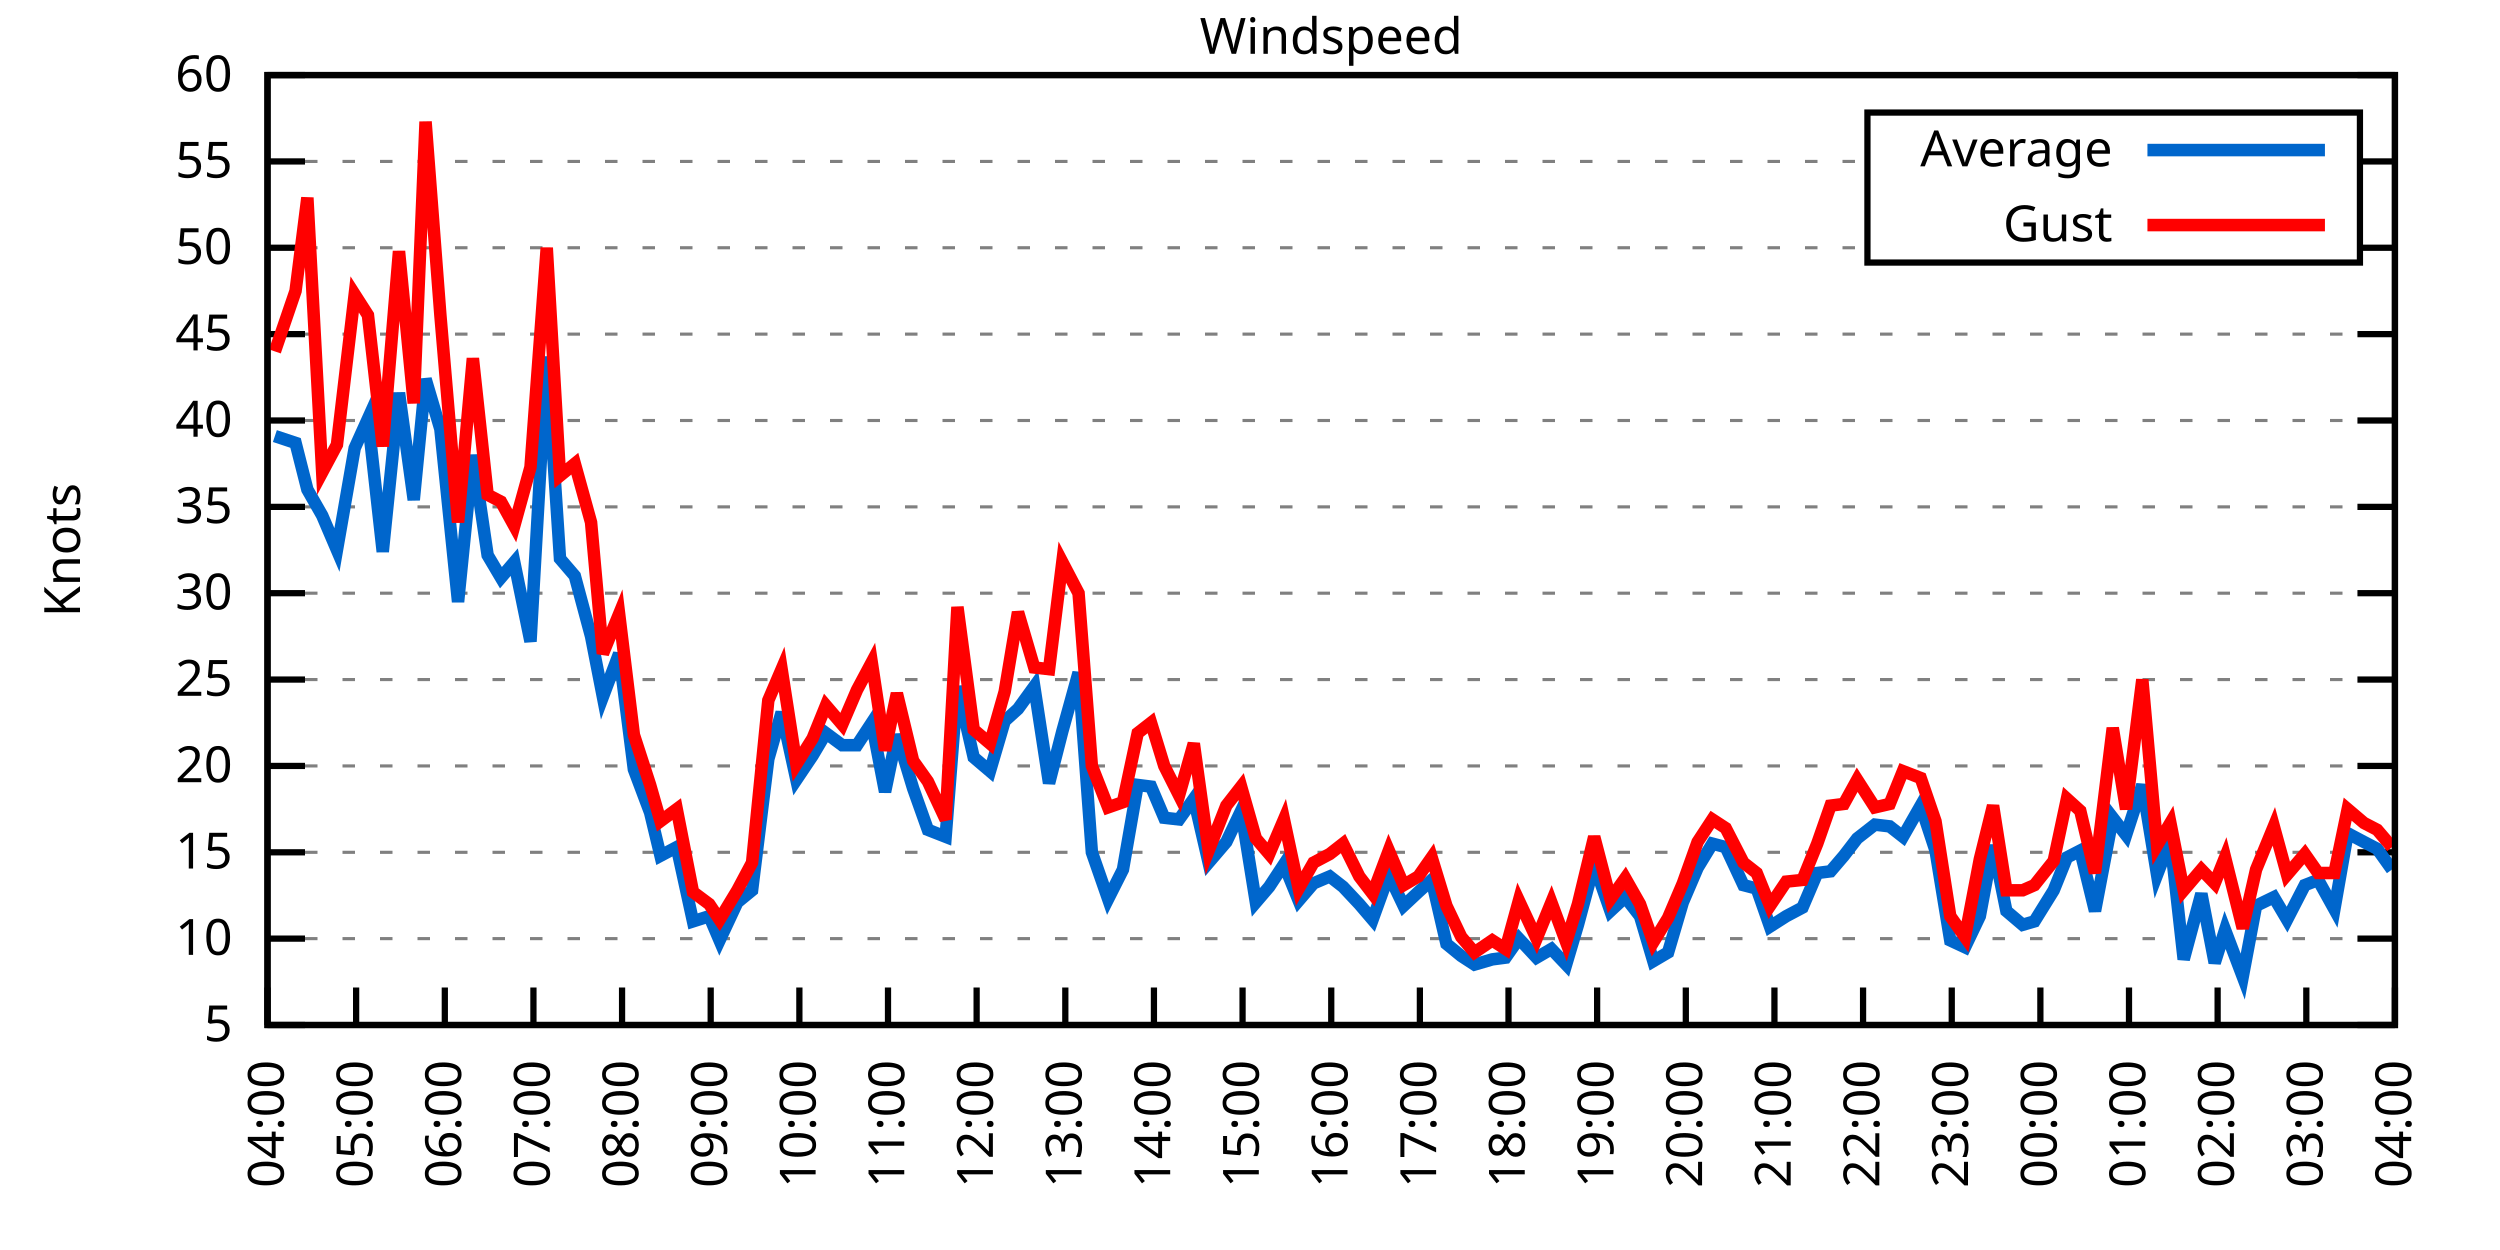
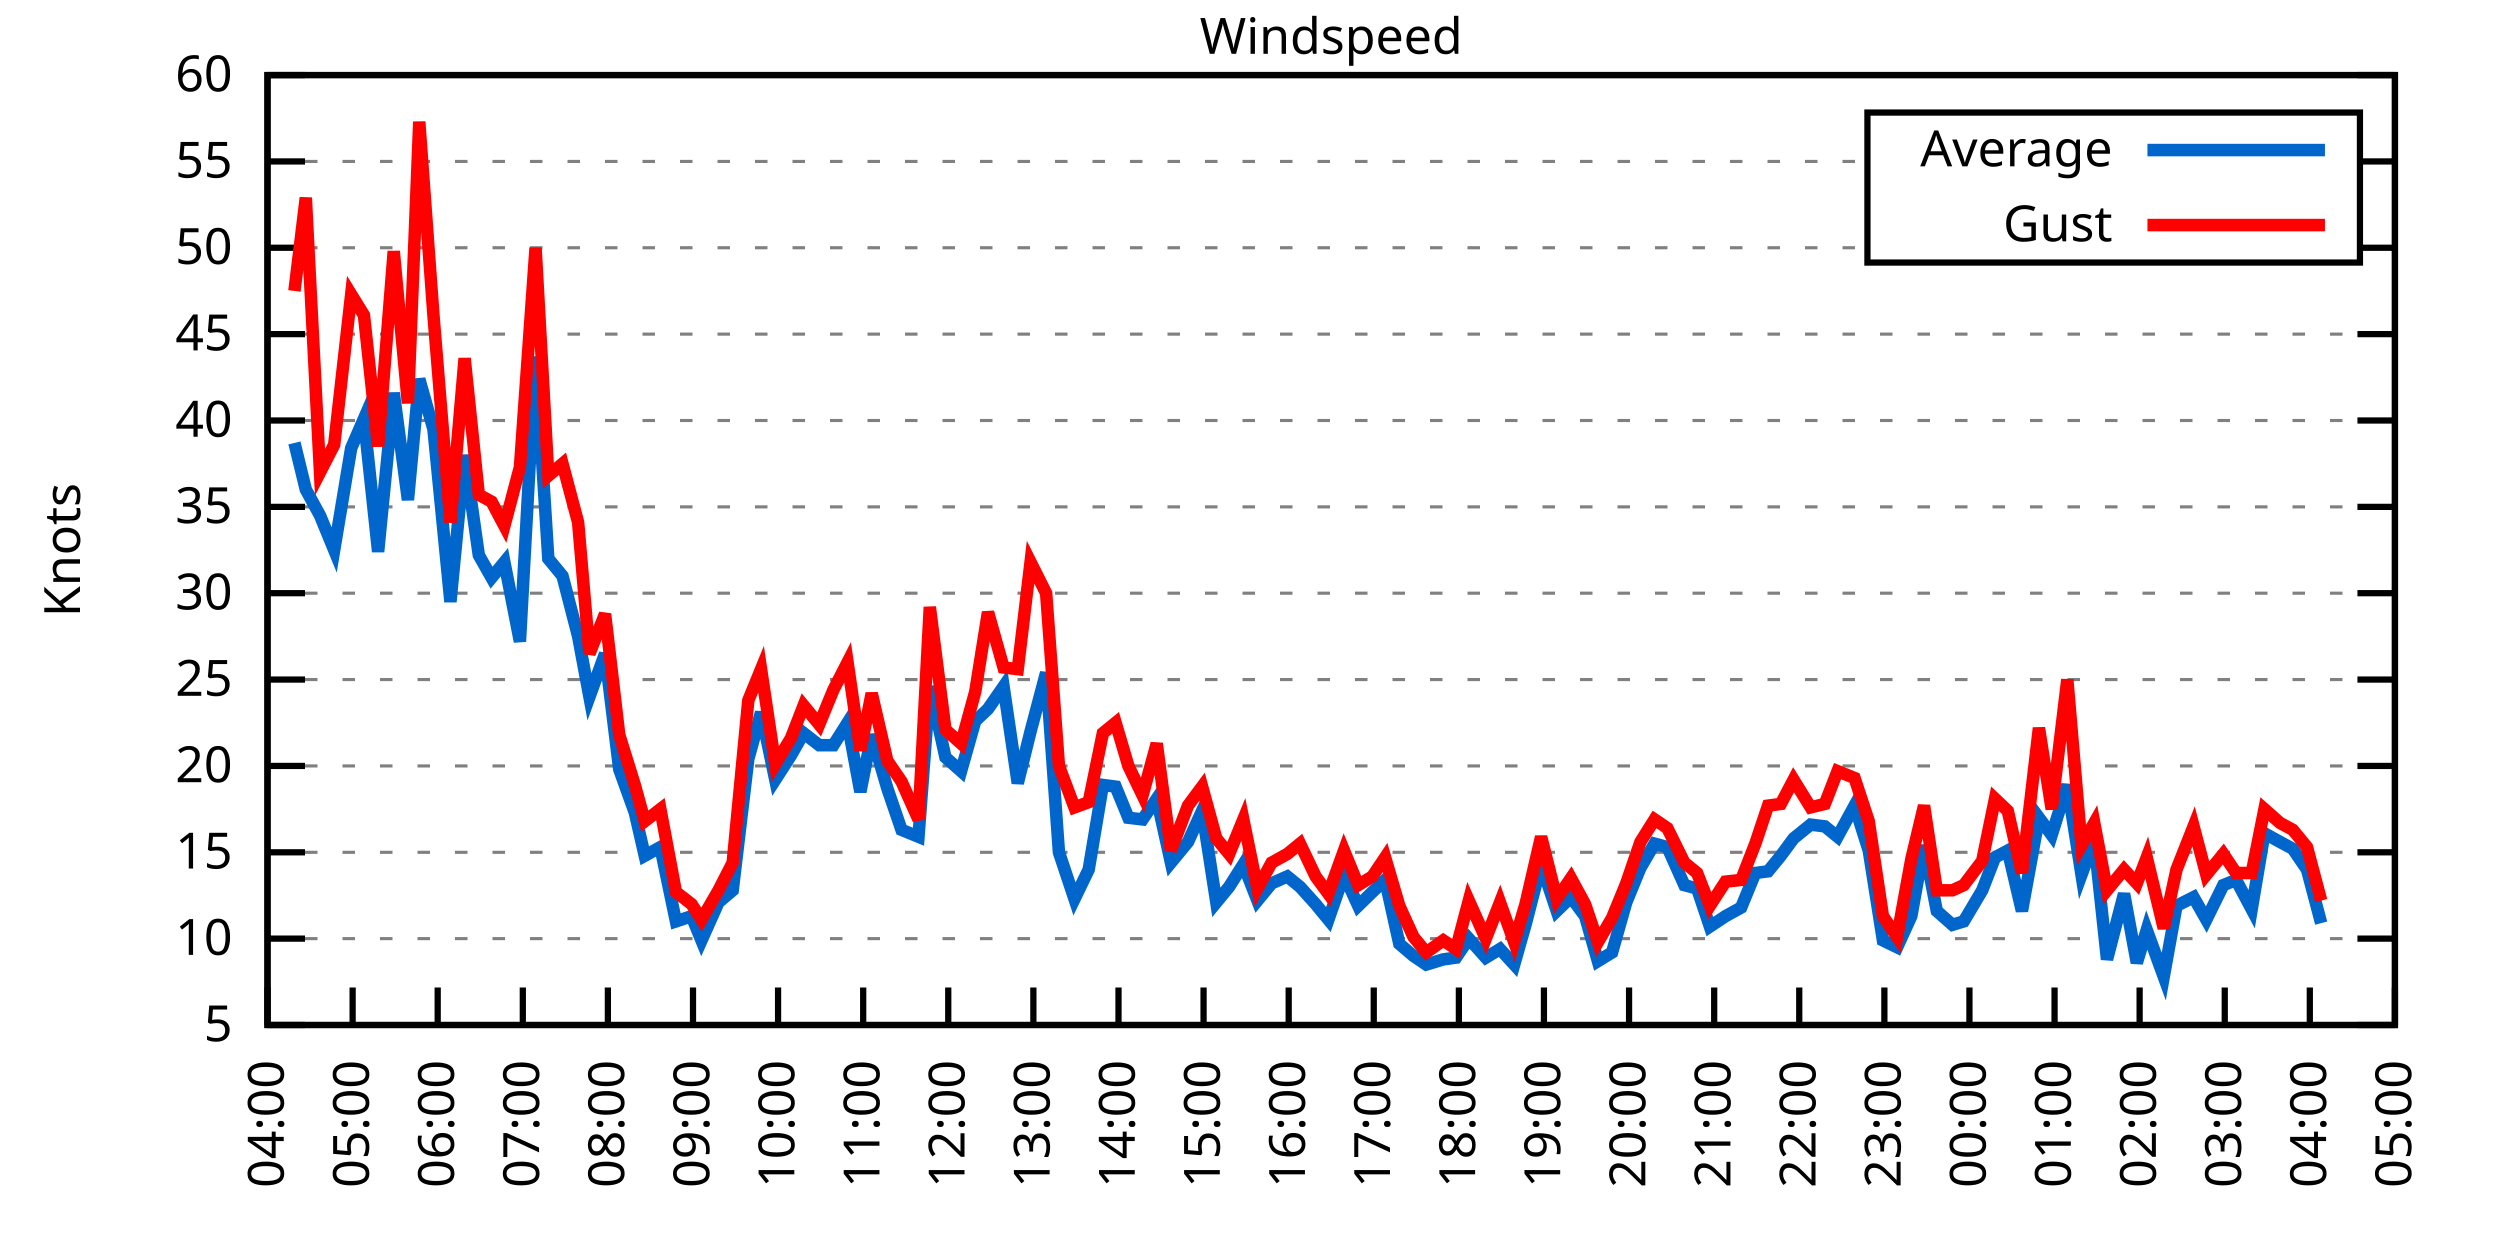
<svg xmlns="http://www.w3.org/2000/svg" xmlns:xlink="http://www.w3.org/1999/xlink" width="400" height="200" viewBox="0 0 400 200">
  <g id="gnuplot_canvas">
    <rect x="0" y="0" width="400" height="200" fill="none" />
    <defs>
      <circle id="gpDot" r="0.5" stroke-width="0.5" stroke="currentColor" />
      <path id="gpPt0" stroke-width="0.333" stroke="currentColor" d="M-1,0 h2 M0,-1 v2" />
      <path id="gpPt1" stroke-width="0.333" stroke="currentColor" d="M-1,-1 L1,1 M1,-1 L-1,1" />
      <path id="gpPt2" stroke-width="0.333" stroke="currentColor" d="M-1,0 L1,0 M0,-1 L0,1 M-1,-1 L1,1 M-1,1 L1,-1" />
      <rect id="gpPt3" stroke-width="0.333" stroke="currentColor" x="-1" y="-1" width="2" height="2" />
      <rect id="gpPt4" stroke-width="0.333" stroke="currentColor" fill="currentColor" x="-1" y="-1" width="2" height="2" />
      <circle id="gpPt5" stroke-width="0.333" stroke="currentColor" cx="0" cy="0" r="1" />
      <use xlink:href="#gpPt5" id="gpPt6" fill="currentColor" stroke="none" />
      <path id="gpPt7" stroke-width="0.333" stroke="currentColor" d="M0,-1.33 L-1.33,0.67 L1.33,0.67 z" />
      <use xlink:href="#gpPt7" id="gpPt8" fill="currentColor" stroke="none" />
      <use xlink:href="#gpPt7" id="gpPt9" stroke="currentColor" transform="rotate(180)" />
      <use xlink:href="#gpPt9" id="gpPt10" fill="currentColor" stroke="none" />
      <use xlink:href="#gpPt3" id="gpPt11" stroke="currentColor" transform="rotate(45)" />
      <use xlink:href="#gpPt11" id="gpPt12" fill="currentColor" stroke="none" />
      <path id="gpPt13" stroke-width="0.333" stroke="currentColor" d="M0,1.330 L1.265,0.411 L0.782,-1.067 L-0.782,-1.076 L-1.265,0.411 z" />
      <use xlink:href="#gpPt13" id="gpPt14" fill="currentColor" stroke="none" />
      <filter id="textbox" filterUnits="objectBoundingBox" x="0" y="0" height="1" width="1">
        <feFlood flood-color="white" flood-opacity="1" result="bgnd" />
        <feComposite in="SourceGraphic" in2="bgnd" operator="atop" />
      </filter>
      <filter id="greybox" filterUnits="objectBoundingBox" x="0" y="0" height="1" width="1">
        <feFlood flood-color="lightgrey" flood-opacity="1" result="grey" />
        <feComposite in="SourceGraphic" in2="grey" operator="atop" />
      </filter>
    </defs>
    <g fill="none" color="white" stroke="currentColor" stroke-width="1.00" stroke-linecap="butt" stroke-linejoin="miter">
</g>
    <g fill="none" color="black" stroke="currentColor" stroke-width="1.00" stroke-linecap="butt" stroke-linejoin="miter">
      <g stroke="none" shape-rendering="crispEdges">
        <polygon fill="rgb(255, 255, 255)" points="42.80,164.00 383.18,164.00 383.18,12.02 42.80,12.02 " />
      </g>
    </g>
    <g fill="none" color="black" stroke="currentColor" stroke-width="1.00" stroke-linecap="butt" stroke-linejoin="miter">
</g>
    <g fill="none" color="black" stroke="black" stroke-width="0.50" stroke-linecap="butt" stroke-linejoin="miter">
</g>
    <g fill="none" color="gray" stroke="currentColor" stroke-width="0.50" stroke-linecap="butt" stroke-linejoin="miter">
      <path stroke="gray" stroke-dasharray="2,4" class="gridline" d="M42.80,164.00 L383.19,164.00  " />
    </g>
    <g fill="none" color="gray" stroke="gray" stroke-width="1.00" stroke-linecap="butt" stroke-linejoin="miter">
</g>
    <g fill="none" color="black" stroke="currentColor" stroke-width="1.00" stroke-linecap="butt" stroke-linejoin="miter">
      <path stroke="black" d="M42.80,164.00 L48.80,164.00 M383.19,164.00 L377.19,164.00  " />
      <g transform="translate(37.20,166.60)" stroke="none" fill="black" font-family="Sans" font-size="8.00" text-anchor="end">
        <text>
          <tspan font-family="Sans"> 5</tspan>
        </text>
      </g>
    </g>
    <g fill="none" color="black" stroke="currentColor" stroke-width="1.00" stroke-linecap="butt" stroke-linejoin="miter">
</g>
    <g fill="none" color="black" stroke="black" stroke-width="0.50" stroke-linecap="butt" stroke-linejoin="miter">
</g>
    <g fill="none" color="gray" stroke="currentColor" stroke-width="0.50" stroke-linecap="butt" stroke-linejoin="miter">
      <path stroke="gray" stroke-dasharray="2,4" class="gridline" d="M42.80,150.18 L383.19,150.18  " />
    </g>
    <g fill="none" color="gray" stroke="gray" stroke-width="1.00" stroke-linecap="butt" stroke-linejoin="miter">
</g>
    <g fill="none" color="black" stroke="currentColor" stroke-width="1.00" stroke-linecap="butt" stroke-linejoin="miter">
      <path stroke="black" d="M42.80,150.18 L48.80,150.18 M383.19,150.18 L377.19,150.18  " />
      <g transform="translate(37.20,152.78)" stroke="none" fill="black" font-family="Sans" font-size="8.00" text-anchor="end">
        <text>
          <tspan font-family="Sans"> 10</tspan>
        </text>
      </g>
    </g>
    <g fill="none" color="black" stroke="currentColor" stroke-width="1.00" stroke-linecap="butt" stroke-linejoin="miter">
</g>
    <g fill="none" color="black" stroke="black" stroke-width="0.50" stroke-linecap="butt" stroke-linejoin="miter">
</g>
    <g fill="none" color="gray" stroke="currentColor" stroke-width="0.50" stroke-linecap="butt" stroke-linejoin="miter">
      <path stroke="gray" stroke-dasharray="2,4" class="gridline" d="M42.80,136.37 L383.19,136.37  " />
    </g>
    <g fill="none" color="gray" stroke="gray" stroke-width="1.00" stroke-linecap="butt" stroke-linejoin="miter">
</g>
    <g fill="none" color="black" stroke="currentColor" stroke-width="1.00" stroke-linecap="butt" stroke-linejoin="miter">
      <path stroke="black" d="M42.80,136.37 L48.80,136.37 M383.19,136.37 L377.19,136.37  " />
      <g transform="translate(37.20,138.97)" stroke="none" fill="black" font-family="Sans" font-size="8.00" text-anchor="end">
        <text>
          <tspan font-family="Sans"> 15</tspan>
        </text>
      </g>
    </g>
    <g fill="none" color="black" stroke="currentColor" stroke-width="1.00" stroke-linecap="butt" stroke-linejoin="miter">
</g>
    <g fill="none" color="black" stroke="black" stroke-width="0.50" stroke-linecap="butt" stroke-linejoin="miter">
</g>
    <g fill="none" color="gray" stroke="currentColor" stroke-width="0.50" stroke-linecap="butt" stroke-linejoin="miter">
      <path stroke="gray" stroke-dasharray="2,4" class="gridline" d="M42.80,122.55 L383.19,122.55  " />
    </g>
    <g fill="none" color="gray" stroke="gray" stroke-width="1.00" stroke-linecap="butt" stroke-linejoin="miter">
</g>
    <g fill="none" color="black" stroke="currentColor" stroke-width="1.00" stroke-linecap="butt" stroke-linejoin="miter">
      <path stroke="black" d="M42.80,122.55 L48.80,122.55 M383.19,122.55 L377.19,122.55  " />
      <g transform="translate(37.20,125.15)" stroke="none" fill="black" font-family="Sans" font-size="8.00" text-anchor="end">
        <text>
          <tspan font-family="Sans"> 20</tspan>
        </text>
      </g>
    </g>
    <g fill="none" color="black" stroke="currentColor" stroke-width="1.00" stroke-linecap="butt" stroke-linejoin="miter">
</g>
    <g fill="none" color="black" stroke="black" stroke-width="0.50" stroke-linecap="butt" stroke-linejoin="miter">
</g>
    <g fill="none" color="gray" stroke="currentColor" stroke-width="0.50" stroke-linecap="butt" stroke-linejoin="miter">
      <path stroke="gray" stroke-dasharray="2,4" class="gridline" d="M42.80,108.73 L383.19,108.73  " />
    </g>
    <g fill="none" color="gray" stroke="gray" stroke-width="1.00" stroke-linecap="butt" stroke-linejoin="miter">
</g>
    <g fill="none" color="black" stroke="currentColor" stroke-width="1.00" stroke-linecap="butt" stroke-linejoin="miter">
      <path stroke="black" d="M42.80,108.73 L48.80,108.73 M383.19,108.73 L377.19,108.73  " />
      <g transform="translate(37.20,111.33)" stroke="none" fill="black" font-family="Sans" font-size="8.00" text-anchor="end">
        <text>
          <tspan font-family="Sans"> 25</tspan>
        </text>
      </g>
    </g>
    <g fill="none" color="black" stroke="currentColor" stroke-width="1.00" stroke-linecap="butt" stroke-linejoin="miter">
</g>
    <g fill="none" color="black" stroke="black" stroke-width="0.50" stroke-linecap="butt" stroke-linejoin="miter">
</g>
    <g fill="none" color="gray" stroke="currentColor" stroke-width="0.50" stroke-linecap="butt" stroke-linejoin="miter">
      <path stroke="gray" stroke-dasharray="2,4" class="gridline" d="M42.80,94.91 L383.19,94.91  " />
    </g>
    <g fill="none" color="gray" stroke="gray" stroke-width="1.00" stroke-linecap="butt" stroke-linejoin="miter">
</g>
    <g fill="none" color="black" stroke="currentColor" stroke-width="1.00" stroke-linecap="butt" stroke-linejoin="miter">
      <path stroke="black" d="M42.80,94.91 L48.80,94.91 M383.19,94.91 L377.19,94.91  " />
      <g transform="translate(37.20,97.51)" stroke="none" fill="black" font-family="Sans" font-size="8.00" text-anchor="end">
        <text>
          <tspan font-family="Sans"> 30</tspan>
        </text>
      </g>
    </g>
    <g fill="none" color="black" stroke="currentColor" stroke-width="1.00" stroke-linecap="butt" stroke-linejoin="miter">
</g>
    <g fill="none" color="black" stroke="black" stroke-width="0.50" stroke-linecap="butt" stroke-linejoin="miter">
</g>
    <g fill="none" color="gray" stroke="currentColor" stroke-width="0.50" stroke-linecap="butt" stroke-linejoin="miter">
      <path stroke="gray" stroke-dasharray="2,4" class="gridline" d="M42.80,81.10 L383.19,81.10  " />
    </g>
    <g fill="none" color="gray" stroke="gray" stroke-width="1.00" stroke-linecap="butt" stroke-linejoin="miter">
</g>
    <g fill="none" color="black" stroke="currentColor" stroke-width="1.00" stroke-linecap="butt" stroke-linejoin="miter">
      <path stroke="black" d="M42.80,81.10 L48.80,81.10 M383.19,81.10 L377.19,81.10  " />
      <g transform="translate(37.20,83.70)" stroke="none" fill="black" font-family="Sans" font-size="8.00" text-anchor="end">
        <text>
          <tspan font-family="Sans"> 35</tspan>
        </text>
      </g>
    </g>
    <g fill="none" color="black" stroke="currentColor" stroke-width="1.00" stroke-linecap="butt" stroke-linejoin="miter">
</g>
    <g fill="none" color="black" stroke="black" stroke-width="0.50" stroke-linecap="butt" stroke-linejoin="miter">
</g>
    <g fill="none" color="gray" stroke="currentColor" stroke-width="0.50" stroke-linecap="butt" stroke-linejoin="miter">
      <path stroke="gray" stroke-dasharray="2,4" class="gridline" d="M42.80,67.28 L383.19,67.28  " />
    </g>
    <g fill="none" color="gray" stroke="gray" stroke-width="1.00" stroke-linecap="butt" stroke-linejoin="miter">
</g>
    <g fill="none" color="black" stroke="currentColor" stroke-width="1.00" stroke-linecap="butt" stroke-linejoin="miter">
      <path stroke="black" d="M42.80,67.28 L48.80,67.28 M383.19,67.28 L377.19,67.28  " />
      <g transform="translate(37.20,69.88)" stroke="none" fill="black" font-family="Sans" font-size="8.00" text-anchor="end">
        <text>
          <tspan font-family="Sans"> 40</tspan>
        </text>
      </g>
    </g>
    <g fill="none" color="black" stroke="currentColor" stroke-width="1.00" stroke-linecap="butt" stroke-linejoin="miter">
</g>
    <g fill="none" color="black" stroke="black" stroke-width="0.50" stroke-linecap="butt" stroke-linejoin="miter">
</g>
    <g fill="none" color="gray" stroke="currentColor" stroke-width="0.50" stroke-linecap="butt" stroke-linejoin="miter">
      <path stroke="gray" stroke-dasharray="2,4" class="gridline" d="M42.80,53.46 L383.19,53.46  " />
    </g>
    <g fill="none" color="gray" stroke="gray" stroke-width="1.00" stroke-linecap="butt" stroke-linejoin="miter">
</g>
    <g fill="none" color="black" stroke="currentColor" stroke-width="1.00" stroke-linecap="butt" stroke-linejoin="miter">
      <path stroke="black" d="M42.80,53.46 L48.80,53.46 M383.19,53.46 L377.19,53.46  " />
      <g transform="translate(37.20,56.06)" stroke="none" fill="black" font-family="Sans" font-size="8.00" text-anchor="end">
        <text>
          <tspan font-family="Sans"> 45</tspan>
        </text>
      </g>
    </g>
    <g fill="none" color="black" stroke="currentColor" stroke-width="1.00" stroke-linecap="butt" stroke-linejoin="miter">
</g>
    <g fill="none" color="black" stroke="black" stroke-width="0.50" stroke-linecap="butt" stroke-linejoin="miter">
</g>
    <g fill="none" color="gray" stroke="currentColor" stroke-width="0.50" stroke-linecap="butt" stroke-linejoin="miter">
      <path stroke="gray" stroke-dasharray="2,4" class="gridline" d="M42.80,39.64 L298.79,39.64 M377.59,39.64 L383.19,39.64  " />
    </g>
    <g fill="none" color="gray" stroke="gray" stroke-width="1.00" stroke-linecap="butt" stroke-linejoin="miter">
</g>
    <g fill="none" color="black" stroke="currentColor" stroke-width="1.00" stroke-linecap="butt" stroke-linejoin="miter">
      <path stroke="black" d="M42.80,39.64 L48.80,39.64 M383.19,39.64 L377.19,39.64  " />
      <g transform="translate(37.20,42.24)" stroke="none" fill="black" font-family="Sans" font-size="8.00" text-anchor="end">
        <text>
          <tspan font-family="Sans"> 50</tspan>
        </text>
      </g>
    </g>
    <g fill="none" color="black" stroke="currentColor" stroke-width="1.00" stroke-linecap="butt" stroke-linejoin="miter">
</g>
    <g fill="none" color="black" stroke="black" stroke-width="0.50" stroke-linecap="butt" stroke-linejoin="miter">
</g>
    <g fill="none" color="gray" stroke="currentColor" stroke-width="0.50" stroke-linecap="butt" stroke-linejoin="miter">
      <path stroke="gray" stroke-dasharray="2,4" class="gridline" d="M42.80,25.83 L298.79,25.83 M377.59,25.83 L383.19,25.83  " />
    </g>
    <g fill="none" color="gray" stroke="gray" stroke-width="1.00" stroke-linecap="butt" stroke-linejoin="miter">
</g>
    <g fill="none" color="black" stroke="currentColor" stroke-width="1.00" stroke-linecap="butt" stroke-linejoin="miter">
      <path stroke="black" d="M42.80,25.83 L48.80,25.83 M383.19,25.83 L377.19,25.83  " />
      <g transform="translate(37.20,28.43)" stroke="none" fill="black" font-family="Sans" font-size="8.00" text-anchor="end">
        <text>
          <tspan font-family="Sans"> 55</tspan>
        </text>
      </g>
    </g>
    <g fill="none" color="black" stroke="currentColor" stroke-width="1.00" stroke-linecap="butt" stroke-linejoin="miter">
</g>
    <g fill="none" color="black" stroke="black" stroke-width="0.50" stroke-linecap="butt" stroke-linejoin="miter">
</g>
    <g fill="none" color="gray" stroke="currentColor" stroke-width="0.50" stroke-linecap="butt" stroke-linejoin="miter">
      <path stroke="gray" stroke-dasharray="2,4" class="gridline" d="M42.80,12.01 L383.19,12.01  " />
    </g>
    <g fill="none" color="gray" stroke="gray" stroke-width="1.00" stroke-linecap="butt" stroke-linejoin="miter">
</g>
    <g fill="none" color="black" stroke="currentColor" stroke-width="1.00" stroke-linecap="butt" stroke-linejoin="miter">
      <path stroke="black" d="M42.80,12.01 L48.80,12.01 M383.19,12.01 L377.19,12.01  " />
      <g transform="translate(37.20,14.61)" stroke="none" fill="black" font-family="Sans" font-size="8.00" text-anchor="end">
        <text>
          <tspan font-family="Sans"> 60</tspan>
        </text>
      </g>
    </g>
    <g fill="none" color="black" stroke="currentColor" stroke-width="1.00" stroke-linecap="butt" stroke-linejoin="miter">
      <path stroke="black" d="M42.80,164.00 L42.80,158.00  " />
      <g transform="translate(45.40,169.60) rotate(270.00)" stroke="none" fill="black" font-family="Sans" font-size="8.00" text-anchor="end">
        <text>
          <tspan font-family="Sans">04:00</tspan>
        </text>
      </g>
    </g>
    <g fill="none" color="black" stroke="currentColor" stroke-width="1.00" stroke-linecap="butt" stroke-linejoin="miter">
-       <path stroke="black" d="M56.98,164.00 L56.98,158.00  " />
-       <g transform="translate(59.58,169.60) rotate(270.00)" stroke="none" fill="black" font-family="Sans" font-size="8.00" text-anchor="end">
+       <path stroke="black" d="M56.42,164.00 L56.42,158.00  " />
+       <g transform="translate(59.02,169.60) rotate(270.00)" stroke="none" fill="black" font-family="Sans" font-size="8.00" text-anchor="end">
        <text>
          <tspan font-family="Sans">05:00</tspan>
        </text>
      </g>
    </g>
    <g fill="none" color="black" stroke="currentColor" stroke-width="1.00" stroke-linecap="butt" stroke-linejoin="miter">
-       <path stroke="black" d="M71.17,164.00 L71.17,158.00  " />
-       <g transform="translate(73.77,169.60) rotate(270.00)" stroke="none" fill="black" font-family="Sans" font-size="8.00" text-anchor="end">
+       <path stroke="black" d="M70.03,164.00 L70.03,158.00  " />
+       <g transform="translate(72.63,169.60) rotate(270.00)" stroke="none" fill="black" font-family="Sans" font-size="8.00" text-anchor="end">
        <text>
          <tspan font-family="Sans">06:00</tspan>
        </text>
      </g>
    </g>
    <g fill="none" color="black" stroke="currentColor" stroke-width="1.00" stroke-linecap="butt" stroke-linejoin="miter">
-       <path stroke="black" d="M85.35,164.00 L85.35,158.00  " />
-       <g transform="translate(87.95,169.60) rotate(270.00)" stroke="none" fill="black" font-family="Sans" font-size="8.00" text-anchor="end">
+       <path stroke="black" d="M83.65,164.00 L83.65,158.00  " />
+       <g transform="translate(86.25,169.60) rotate(270.00)" stroke="none" fill="black" font-family="Sans" font-size="8.00" text-anchor="end">
        <text>
          <tspan font-family="Sans">07:00</tspan>
        </text>
      </g>
    </g>
    <g fill="none" color="black" stroke="currentColor" stroke-width="1.00" stroke-linecap="butt" stroke-linejoin="miter">
-       <path stroke="black" d="M99.53,164.00 L99.53,158.00  " />
-       <g transform="translate(102.13,169.60) rotate(270.00)" stroke="none" fill="black" font-family="Sans" font-size="8.00" text-anchor="end">
+       <path stroke="black" d="M97.26,164.00 L97.26,158.00  " />
+       <g transform="translate(99.86,169.60) rotate(270.00)" stroke="none" fill="black" font-family="Sans" font-size="8.00" text-anchor="end">
        <text>
          <tspan font-family="Sans">08:00</tspan>
        </text>
      </g>
    </g>
    <g fill="none" color="black" stroke="currentColor" stroke-width="1.00" stroke-linecap="butt" stroke-linejoin="miter">
-       <path stroke="black" d="M113.71,164.00 L113.71,158.00  " />
-       <g transform="translate(116.31,169.60) rotate(270.00)" stroke="none" fill="black" font-family="Sans" font-size="8.00" text-anchor="end">
+       <path stroke="black" d="M110.88,164.00 L110.88,158.00  " />
+       <g transform="translate(113.48,169.60) rotate(270.00)" stroke="none" fill="black" font-family="Sans" font-size="8.00" text-anchor="end">
        <text>
          <tspan font-family="Sans">09:00</tspan>
        </text>
      </g>
    </g>
    <g fill="none" color="black" stroke="currentColor" stroke-width="1.00" stroke-linecap="butt" stroke-linejoin="miter">
-       <path stroke="black" d="M127.90,164.00 L127.90,158.00  " />
-       <g transform="translate(130.50,169.60) rotate(270.00)" stroke="none" fill="black" font-family="Sans" font-size="8.00" text-anchor="end">
+       <path stroke="black" d="M124.49,164.00 L124.49,158.00  " />
+       <g transform="translate(127.09,169.60) rotate(270.00)" stroke="none" fill="black" font-family="Sans" font-size="8.00" text-anchor="end">
        <text>
          <tspan font-family="Sans">10:00</tspan>
        </text>
      </g>
    </g>
    <g fill="none" color="black" stroke="currentColor" stroke-width="1.00" stroke-linecap="butt" stroke-linejoin="miter">
-       <path stroke="black" d="M142.08,164.00 L142.08,158.00  " />
-       <g transform="translate(144.68,169.60) rotate(270.00)" stroke="none" fill="black" font-family="Sans" font-size="8.00" text-anchor="end">
+       <path stroke="black" d="M138.11,164.00 L138.11,158.00  " />
+       <g transform="translate(140.71,169.60) rotate(270.00)" stroke="none" fill="black" font-family="Sans" font-size="8.00" text-anchor="end">
        <text>
          <tspan font-family="Sans">11:00</tspan>
        </text>
      </g>
    </g>
    <g fill="none" color="black" stroke="currentColor" stroke-width="1.00" stroke-linecap="butt" stroke-linejoin="miter">
-       <path stroke="black" d="M156.26,164.00 L156.26,158.00  " />
-       <g transform="translate(158.86,169.60) rotate(270.00)" stroke="none" fill="black" font-family="Sans" font-size="8.00" text-anchor="end">
+       <path stroke="black" d="M151.72,164.00 L151.72,158.00  " />
+       <g transform="translate(154.32,169.60) rotate(270.00)" stroke="none" fill="black" font-family="Sans" font-size="8.00" text-anchor="end">
        <text>
          <tspan font-family="Sans">12:00</tspan>
        </text>
      </g>
    </g>
    <g fill="none" color="black" stroke="currentColor" stroke-width="1.00" stroke-linecap="butt" stroke-linejoin="miter">
-       <path stroke="black" d="M170.45,164.00 L170.45,158.00  " />
-       <g transform="translate(173.05,169.60) rotate(270.00)" stroke="none" fill="black" font-family="Sans" font-size="8.00" text-anchor="end">
+       <path stroke="black" d="M165.34,164.00 L165.34,158.00  " />
+       <g transform="translate(167.94,169.60) rotate(270.00)" stroke="none" fill="black" font-family="Sans" font-size="8.00" text-anchor="end">
        <text>
          <tspan font-family="Sans">13:00</tspan>
        </text>
      </g>
    </g>
    <g fill="none" color="black" stroke="currentColor" stroke-width="1.00" stroke-linecap="butt" stroke-linejoin="miter">
-       <path stroke="black" d="M184.63,164.00 L184.63,158.00  " />
-       <g transform="translate(187.23,169.60) rotate(270.00)" stroke="none" fill="black" font-family="Sans" font-size="8.00" text-anchor="end">
+       <path stroke="black" d="M178.96,164.00 L178.96,158.00  " />
+       <g transform="translate(181.56,169.60) rotate(270.00)" stroke="none" fill="black" font-family="Sans" font-size="8.00" text-anchor="end">
        <text>
          <tspan font-family="Sans">14:00</tspan>
        </text>
      </g>
    </g>
    <g fill="none" color="black" stroke="currentColor" stroke-width="1.00" stroke-linecap="butt" stroke-linejoin="miter">
-       <path stroke="black" d="M198.81,164.00 L198.81,158.00  " />
-       <g transform="translate(201.41,169.60) rotate(270.00)" stroke="none" fill="black" font-family="Sans" font-size="8.00" text-anchor="end">
+       <path stroke="black" d="M192.57,164.00 L192.57,158.00  " />
+       <g transform="translate(195.17,169.60) rotate(270.00)" stroke="none" fill="black" font-family="Sans" font-size="8.00" text-anchor="end">
        <text>
          <tspan font-family="Sans">15:00</tspan>
        </text>
      </g>
    </g>
    <g fill="none" color="black" stroke="currentColor" stroke-width="1.00" stroke-linecap="butt" stroke-linejoin="miter">
-       <path stroke="black" d="M213.00,164.00 L213.00,158.00  " />
-       <g transform="translate(215.60,169.60) rotate(270.00)" stroke="none" fill="black" font-family="Sans" font-size="8.00" text-anchor="end">
+       <path stroke="black" d="M206.19,164.00 L206.19,158.00  " />
+       <g transform="translate(208.79,169.60) rotate(270.00)" stroke="none" fill="black" font-family="Sans" font-size="8.00" text-anchor="end">
        <text>
          <tspan font-family="Sans">16:00</tspan>
        </text>
      </g>
    </g>
    <g fill="none" color="black" stroke="currentColor" stroke-width="1.00" stroke-linecap="butt" stroke-linejoin="miter">
-       <path stroke="black" d="M227.18,164.00 L227.18,158.00  " />
-       <g transform="translate(229.78,169.60) rotate(270.00)" stroke="none" fill="black" font-family="Sans" font-size="8.00" text-anchor="end">
+       <path stroke="black" d="M219.80,164.00 L219.80,158.00  " />
+       <g transform="translate(222.40,169.60) rotate(270.00)" stroke="none" fill="black" font-family="Sans" font-size="8.00" text-anchor="end">
        <text>
          <tspan font-family="Sans">17:00</tspan>
        </text>
      </g>
    </g>
    <g fill="none" color="black" stroke="currentColor" stroke-width="1.00" stroke-linecap="butt" stroke-linejoin="miter">
-       <path stroke="black" d="M241.36,164.00 L241.36,158.00  " />
-       <g transform="translate(243.96,169.60) rotate(270.00)" stroke="none" fill="black" font-family="Sans" font-size="8.00" text-anchor="end">
+       <path stroke="black" d="M233.42,164.00 L233.42,158.00  " />
+       <g transform="translate(236.02,169.60) rotate(270.00)" stroke="none" fill="black" font-family="Sans" font-size="8.00" text-anchor="end">
        <text>
          <tspan font-family="Sans">18:00</tspan>
        </text>
      </g>
    </g>
    <g fill="none" color="black" stroke="currentColor" stroke-width="1.00" stroke-linecap="butt" stroke-linejoin="miter">
-       <path stroke="black" d="M255.54,164.00 L255.54,158.00  " />
-       <g transform="translate(258.14,169.60) rotate(270.00)" stroke="none" fill="black" font-family="Sans" font-size="8.00" text-anchor="end">
+       <path stroke="black" d="M247.03,164.00 L247.03,158.00  " />
+       <g transform="translate(249.63,169.60) rotate(270.00)" stroke="none" fill="black" font-family="Sans" font-size="8.00" text-anchor="end">
        <text>
          <tspan font-family="Sans">19:00</tspan>
        </text>
      </g>
    </g>
    <g fill="none" color="black" stroke="currentColor" stroke-width="1.00" stroke-linecap="butt" stroke-linejoin="miter">
-       <path stroke="black" d="M269.73,164.00 L269.73,158.00  " />
-       <g transform="translate(272.33,169.60) rotate(270.00)" stroke="none" fill="black" font-family="Sans" font-size="8.00" text-anchor="end">
+       <path stroke="black" d="M260.65,164.00 L260.65,158.00  " />
+       <g transform="translate(263.25,169.60) rotate(270.00)" stroke="none" fill="black" font-family="Sans" font-size="8.00" text-anchor="end">
        <text>
          <tspan font-family="Sans">20:00</tspan>
        </text>
      </g>
    </g>
    <g fill="none" color="black" stroke="currentColor" stroke-width="1.00" stroke-linecap="butt" stroke-linejoin="miter">
-       <path stroke="black" d="M283.91,164.00 L283.91,158.00  " />
-       <g transform="translate(286.51,169.60) rotate(270.00)" stroke="none" fill="black" font-family="Sans" font-size="8.00" text-anchor="end">
+       <path stroke="black" d="M274.27,164.00 L274.27,158.00  " />
+       <g transform="translate(276.87,169.60) rotate(270.00)" stroke="none" fill="black" font-family="Sans" font-size="8.00" text-anchor="end">
        <text>
          <tspan font-family="Sans">21:00</tspan>
        </text>
      </g>
    </g>
    <g fill="none" color="black" stroke="currentColor" stroke-width="1.00" stroke-linecap="butt" stroke-linejoin="miter">
-       <path stroke="black" d="M298.09,164.00 L298.09,158.00  " />
-       <g transform="translate(300.69,169.60) rotate(270.00)" stroke="none" fill="black" font-family="Sans" font-size="8.00" text-anchor="end">
+       <path stroke="black" d="M287.88,164.00 L287.88,158.00  " />
+       <g transform="translate(290.48,169.60) rotate(270.00)" stroke="none" fill="black" font-family="Sans" font-size="8.00" text-anchor="end">
        <text>
          <tspan font-family="Sans">22:00</tspan>
        </text>
      </g>
    </g>
    <g fill="none" color="black" stroke="currentColor" stroke-width="1.00" stroke-linecap="butt" stroke-linejoin="miter">
-       <path stroke="black" d="M312.28,164.00 L312.28,158.00  " />
-       <g transform="translate(314.88,169.60) rotate(270.00)" stroke="none" fill="black" font-family="Sans" font-size="8.00" text-anchor="end">
+       <path stroke="black" d="M301.50,164.00 L301.50,158.00  " />
+       <g transform="translate(304.10,169.60) rotate(270.00)" stroke="none" fill="black" font-family="Sans" font-size="8.00" text-anchor="end">
        <text>
          <tspan font-family="Sans">23:00</tspan>
        </text>
      </g>
    </g>
    <g fill="none" color="black" stroke="currentColor" stroke-width="1.00" stroke-linecap="butt" stroke-linejoin="miter">
-       <path stroke="black" d="M326.46,164.00 L326.46,158.00  " />
-       <g transform="translate(329.06,169.60) rotate(270.00)" stroke="none" fill="black" font-family="Sans" font-size="8.00" text-anchor="end">
+       <path stroke="black" d="M315.11,164.00 L315.11,158.00  " />
+       <g transform="translate(317.71,169.60) rotate(270.00)" stroke="none" fill="black" font-family="Sans" font-size="8.00" text-anchor="end">
        <text>
          <tspan font-family="Sans">00:00</tspan>
        </text>
      </g>
    </g>
    <g fill="none" color="black" stroke="currentColor" stroke-width="1.00" stroke-linecap="butt" stroke-linejoin="miter">
-       <path stroke="black" d="M340.64,164.00 L340.64,158.00  " />
-       <g transform="translate(343.24,169.60) rotate(270.00)" stroke="none" fill="black" font-family="Sans" font-size="8.00" text-anchor="end">
+       <path stroke="black" d="M328.73,164.00 L328.73,158.00  " />
+       <g transform="translate(331.33,169.60) rotate(270.00)" stroke="none" fill="black" font-family="Sans" font-size="8.00" text-anchor="end">
        <text>
          <tspan font-family="Sans">01:00</tspan>
        </text>
      </g>
    </g>
    <g fill="none" color="black" stroke="currentColor" stroke-width="1.00" stroke-linecap="butt" stroke-linejoin="miter">
-       <path stroke="black" d="M354.82,164.00 L354.82,158.00  " />
-       <g transform="translate(357.42,169.60) rotate(270.00)" stroke="none" fill="black" font-family="Sans" font-size="8.00" text-anchor="end">
+       <path stroke="black" d="M342.34,164.00 L342.34,158.00  " />
+       <g transform="translate(344.94,169.60) rotate(270.00)" stroke="none" fill="black" font-family="Sans" font-size="8.00" text-anchor="end">
        <text>
          <tspan font-family="Sans">02:00</tspan>
        </text>
      </g>
    </g>
    <g fill="none" color="black" stroke="currentColor" stroke-width="1.00" stroke-linecap="butt" stroke-linejoin="miter">
-       <path stroke="black" d="M369.01,164.00 L369.01,158.00  " />
-       <g transform="translate(371.61,169.60) rotate(270.00)" stroke="none" fill="black" font-family="Sans" font-size="8.00" text-anchor="end">
+       <path stroke="black" d="M355.96,164.00 L355.96,158.00  " />
+       <g transform="translate(358.56,169.60) rotate(270.00)" stroke="none" fill="black" font-family="Sans" font-size="8.00" text-anchor="end">
        <text>
          <tspan font-family="Sans">03:00</tspan>
+         </text>
+       </g>
+     </g>
+     <g fill="none" color="black" stroke="currentColor" stroke-width="1.00" stroke-linecap="butt" stroke-linejoin="miter">
+       <path stroke="black" d="M369.57,164.00 L369.57,158.00  " />
+       <g transform="translate(372.17,169.60) rotate(270.00)" stroke="none" fill="black" font-family="Sans" font-size="8.00" text-anchor="end">
+         <text>
+           <tspan font-family="Sans">04:00</tspan>
        </text>
      </g>
    </g>
    <g fill="none" color="black" stroke="currentColor" stroke-width="1.00" stroke-linecap="butt" stroke-linejoin="miter">
      <path stroke="black" d="M383.19,164.00 L383.19,158.00  " />
      <g transform="translate(385.79,169.60) rotate(270.00)" stroke="none" fill="black" font-family="Sans" font-size="8.00" text-anchor="end">
        <text>
-           <tspan font-family="Sans">04:00</tspan>
+           <tspan font-family="Sans">05:00</tspan>
        </text>
      </g>
    </g>
    <g fill="none" color="black" stroke="currentColor" stroke-width="1.00" stroke-linecap="butt" stroke-linejoin="miter">
</g>
    <g fill="none" color="black" stroke="currentColor" stroke-width="1.00" stroke-linecap="butt" stroke-linejoin="miter">
      <path stroke="black" d="M42.80,12.01 L42.80,164.00 L383.19,164.00 L383.19,12.01 L42.80,12.01 Z  " />
    </g>
    <g fill="none" color="black" stroke="currentColor" stroke-width="1.00" stroke-linecap="butt" stroke-linejoin="miter">
</g>
    <g fill="none" color="black" stroke="currentColor" stroke-width="1.00" stroke-linecap="butt" stroke-linejoin="miter">
      <path stroke="black" d="M298.79,42.01 L298.79,18.01 L377.59,18.01 L377.59,42.01 L298.79,42.01 Z  " />
    </g>
    <g id="Windspeed_plot_1">
      <g fill="none" color="white" stroke="black" stroke-width="2.00" stroke-linecap="butt" stroke-linejoin="miter">
</g>
      <g fill="none" color="black" stroke="currentColor" stroke-width="2.00" stroke-linecap="butt" stroke-linejoin="miter">
        <g transform="translate(337.99,26.61)" stroke="none" fill="black" font-family="Sans" font-size="8.00" text-anchor="end">
          <text>
            <tspan font-family="Sans">Average</tspan>
          </text>
        </g>
      </g>
      <g fill="none" color="black" stroke="currentColor" stroke-width="2.00" stroke-linecap="butt" stroke-linejoin="miter">
-         <path stroke="rgb(  0, 102, 204)" d="M343.59,24.01 L371.99,24.01 M43.98,69.77 L47.29,70.87 L49.18,78.33 L51.55,82.48 L53.91,88.00 L56.75,71.70   L58.87,67.00 L61.24,88.28 L63.84,62.86 L66.20,79.99 L68.09,60.65 L70.46,68.66 L73.29,96.30 L75.66,72.81   L78.02,88.83 L80.15,92.43 L82.28,89.94 L84.88,102.65 L87.48,57.05 L89.60,89.39 L91.97,92.15 L94.57,101.82   L96.46,111.49 L99.06,104.59 L101.42,123.10 L104.02,130.01 L105.68,136.92 L108.28,135.54 L110.88,147.42 L113.48,146.59   L115.13,150.46 L117.97,144.38 L120.33,142.45 L122.93,121.44 L125.06,113.98 L127.42,124.76 L130.02,120.89 L132.15,117.30   L134.75,119.23 L137.12,119.23 L139.48,115.64 L141.61,126.69 L143.50,117.57 L146.10,126.14 L148.46,132.77 L151.30,133.88   L153.19,109.84 L155.79,121.17 L158.39,123.38 L160.75,115.36 L162.88,113.43 L165.48,109.84 L167.85,125.31 L169.97,117.02   L172.57,107.63 L174.70,136.37 L177.30,143.83 L179.67,139.13 L182.03,125.59 L184.16,125.86 L186.28,130.84 L188.65,131.11   L191.01,127.80 L193.38,138.02 L196.21,134.71 L198.58,129.73 L200.94,144.38 L203.07,141.89 L205.43,138.30 L207.79,144.10   L210.16,141.34 L212.76,140.23 L214.89,141.89 L217.49,144.66 L219.61,147.14 L222.21,139.96 L224.58,144.93 L226.94,142.72   L229.07,140.79 L231.43,151.01 L233.80,152.95 L235.92,154.33 L238.76,153.50 L240.89,153.22 L243.02,150.18 L245.85,153.22   L248.22,151.84 L250.58,154.33 L252.47,147.97 L255.07,138.30 L257.67,145.76 L260.04,143.55 L262.40,146.59 L264.53,153.78   L266.89,152.39 L269.25,144.38 L271.62,138.85 L273.98,134.98 L276.11,135.54 L278.95,141.62 L281.07,142.17 L283.20,148.25   L285.80,146.59 L288.40,145.21 L290.76,139.68 L292.89,139.41 L295.02,136.92 L297.15,134.15 L299.98,131.94 L302.35,132.22   L304.47,133.88 L307.31,128.90 L309.68,136.09 L312.04,150.46 L314.40,151.56 L316.77,146.59 L318.89,135.26 L321.02,145.76   L323.62,147.97 L325.51,147.42 L328.59,142.45 L330.71,137.19 L332.84,136.09 L335.20,145.76 L338.04,130.84 L340.17,133.60   L342.77,125.59 L345.13,139.96 L347.26,134.43 L349.39,153.50 L352.22,143.00 L354.35,154.05 L356.01,148.80 L358.84,156.26   L360.97,144.93 L363.81,143.55 L365.93,147.14 L368.77,141.62 L370.90,140.79 L373.50,145.48 L375.63,133.33 L378.23,134.71   L380.35,135.81 L382.72,139.13  " />
+         <path stroke="rgb(  0, 102, 204)" d="M343.59,24.01 L371.99,24.01 M47.11,70.87 L48.93,78.33 L51.20,82.48 L53.47,88.00 L56.19,71.70 L58.23,67.00   L60.50,88.28 L63.00,62.86 L65.27,79.99 L67.08,60.65 L69.35,68.66 L72.07,96.30 L74.34,72.81 L76.61,88.83   L78.65,92.43 L80.70,89.94 L83.19,102.65 L85.69,57.05 L87.73,89.39 L90.00,92.15 L92.50,101.82 L94.31,111.49   L96.81,104.59 L99.08,123.10 L101.57,130.01 L103.16,136.92 L105.66,135.54 L108.15,147.42 L110.65,146.59 L112.24,150.46   L114.96,144.38 L117.23,142.45 L119.73,121.44 L121.77,113.98 L124.04,124.76 L126.54,120.89 L128.58,117.30 L131.07,119.23   L133.34,119.23 L135.61,115.64 L137.66,126.69 L139.47,117.57 L141.97,126.14 L144.24,132.77 L146.96,133.88 L148.77,109.84   L151.27,121.17 L153.77,123.38 L156.04,115.36 L158.08,113.43 L160.57,109.84 L162.84,125.31 L164.89,117.02 L167.38,107.63   L169.43,136.37 L171.92,143.83 L174.19,139.13 L176.46,125.59 L178.50,125.86 L180.54,130.84 L182.81,131.11 L185.08,127.80   L187.35,138.02 L190.08,134.71 L192.34,129.73 L194.61,144.38 L196.66,141.89 L198.93,138.30 L201.19,144.10 L203.46,141.34   L205.96,140.23 L208.00,141.89 L210.50,144.66 L212.54,147.14 L215.04,139.96 L217.31,144.93 L219.58,142.72 L221.62,140.79   L223.89,151.01 L226.16,152.95 L228.20,154.33 L230.92,153.50 L232.96,153.22 L235.01,150.18 L237.73,153.22 L240.00,151.84   L242.27,154.33 L244.08,147.97 L246.58,138.30 L249.08,145.76 L251.35,143.55 L253.61,146.59 L255.66,153.78 L257.93,152.39   L260.20,144.38 L262.47,138.85 L264.73,134.98 L266.78,135.54 L269.50,141.62 L271.54,142.17 L273.58,148.25 L276.08,146.59   L278.58,145.21 L280.85,139.68 L282.89,139.41 L284.93,136.92 L286.97,134.15 L289.70,131.94 L291.97,132.22 L294.01,133.88   L296.73,128.90 L299.00,136.09 L301.27,150.46 L303.54,151.56 L305.81,146.59 L307.85,135.26 L309.89,145.76 L312.39,147.97   L314.20,147.42 L317.15,142.45 L319.20,137.19 L321.24,136.09 L323.51,145.76 L326.23,130.84 L328.27,133.60 L330.77,125.59   L333.04,139.96 L335.08,134.43 L337.12,153.50 L339.85,143.00 L341.89,154.05 L343.48,148.80 L346.20,156.26 L348.24,144.93   L350.97,143.55 L353.01,147.14 L355.73,141.62 L357.77,140.79 L360.27,145.48 L362.31,133.33 L364.81,134.71 L366.85,135.81   L369.12,139.13 L371.39,147.70  " />
      </g>
    </g>
    <g id="Windspeed_plot_2">
      <g fill="none" color="black" stroke="currentColor" stroke-width="2.00" stroke-linecap="butt" stroke-linejoin="miter">
        <g transform="translate(337.99,38.61)" stroke="none" fill="black" font-family="Sans" font-size="8.00" text-anchor="end">
          <text>
            <tspan font-family="Sans">Gust</tspan>
          </text>
        </g>
      </g>
      <g fill="none" color="black" stroke="currentColor" stroke-width="2.00" stroke-linecap="butt" stroke-linejoin="miter">
-         <path stroke="rgb(255,   0,   0)" d="M343.59,36.01 L371.99,36.01 M43.98,56.23 L47.29,46.55 L49.18,31.63 L51.55,75.57 L53.91,71.15 L56.75,47.11   L58.87,50.42 L61.24,71.42 L63.84,40.20 L66.20,64.52 L68.09,19.47 L70.46,50.42 L73.29,83.58 L75.66,57.33   L78.02,79.16 L80.15,80.27 L82.28,84.14 L84.88,74.74 L87.48,39.64 L89.60,76.12 L91.97,74.19 L94.57,83.58   L96.46,104.59 L99.06,98.23 L101.42,117.57 L104.02,125.59 L105.68,131.39 L108.28,129.46 L110.88,142.72 L113.48,144.66   L115.13,147.14 L117.97,142.45 L120.33,138.02 L122.93,112.05 L125.06,107.07 L127.42,122.27 L130.02,118.13 L132.15,112.88   L134.75,115.92 L137.12,110.39 L139.48,105.97 L141.61,120.06 L143.50,110.94 L146.10,121.72 L148.46,125.04 L151.30,131.11   L153.19,97.12 L155.79,116.74 L158.39,118.96 L160.75,110.67 L162.88,97.95 L165.48,106.80 L167.85,107.07 L169.97,89.94   L172.57,94.91 L174.70,122.55 L177.30,129.18 L179.67,128.35 L182.03,117.30 L184.16,115.64 L186.28,122.55 L188.65,127.25   L191.01,118.96 L193.38,136.09 L196.21,128.90 L198.58,125.86 L200.94,134.15 L203.07,136.64 L205.43,131.11 L207.79,142.17   L210.16,138.02 L212.76,136.64 L214.89,134.98 L217.49,140.23 L219.61,143.00 L222.21,136.09 L224.58,141.62 L226.94,140.23   L229.07,137.19 L231.43,144.93 L233.80,149.91 L235.92,152.39 L238.76,150.46 L240.89,151.84 L243.02,144.10 L245.85,150.18   L248.22,144.38 L250.58,150.74 L252.47,144.66 L255.07,133.88 L257.67,143.83 L260.04,140.51 L262.40,144.66 L264.53,150.74   L266.89,146.87 L269.25,141.34 L271.62,134.71 L273.98,131.11 L276.11,132.50 L278.95,138.02 L281.07,139.68 L283.20,144.93   L285.80,141.06 L288.40,140.79 L290.76,134.98 L292.89,128.90 L295.02,128.63 L297.15,124.76 L299.98,129.18 L302.35,128.63   L304.47,123.38 L307.31,124.48 L309.68,131.39 L312.04,146.59 L314.40,149.91 L316.77,137.47 L318.89,128.90 L321.02,142.45   L323.62,142.45 L325.51,141.62 L328.59,137.75 L330.71,127.80 L332.84,129.73 L335.20,139.68 L338.04,116.47 L340.17,129.46   L342.77,108.73 L345.13,135.26 L347.26,131.67 L349.39,142.45 L352.22,139.13 L354.35,141.34 L356.01,137.19 L358.84,148.52   L360.97,139.13 L363.81,132.22 L365.93,139.96 L368.77,136.64 L370.90,139.68 L373.50,139.68 L375.63,129.46 L378.23,131.67   L380.35,132.77 L382.72,135.54  " />
+         <path stroke="rgb(255,   0,   0)" d="M343.59,36.01 L371.99,36.01 M47.11,46.55 L48.93,31.63 L51.20,75.57 L53.47,71.15 L56.19,47.11 L58.23,50.42   L60.50,71.42 L63.00,40.20 L65.27,64.52 L67.08,19.47 L69.35,50.42 L72.07,83.58 L74.34,57.33 L76.61,79.16   L78.65,80.27 L80.70,84.14 L83.19,74.74 L85.69,39.64 L87.73,76.12 L90.00,74.19 L92.50,83.58 L94.31,104.59   L96.81,98.23 L99.08,117.57 L101.57,125.59 L103.16,131.39 L105.66,129.46 L108.15,142.72 L110.65,144.66 L112.24,147.14   L114.96,142.45 L117.23,138.02 L119.73,112.05 L121.77,107.07 L124.04,122.27 L126.54,118.13 L128.58,112.88 L131.07,115.92   L133.34,110.39 L135.61,105.97 L137.66,120.06 L139.47,110.94 L141.97,121.72 L144.24,125.04 L146.96,131.11 L148.77,97.12   L151.27,116.74 L153.77,118.96 L156.04,110.67 L158.08,97.95 L160.57,106.80 L162.84,107.07 L164.89,89.94 L167.38,94.91   L169.43,122.55 L171.92,129.18 L174.19,128.35 L176.46,117.30 L178.50,115.64 L180.54,122.55 L182.81,127.25 L185.08,118.96   L187.35,136.09 L190.08,128.90 L192.34,125.86 L194.61,134.15 L196.66,136.64 L198.93,131.11 L201.19,142.17 L203.46,138.02   L205.96,136.64 L208.00,134.98 L210.50,140.23 L212.54,143.00 L215.04,136.09 L217.31,141.62 L219.58,140.23 L221.62,137.19   L223.89,144.93 L226.16,149.91 L228.20,152.39 L230.92,150.46 L232.96,151.84 L235.01,144.10 L237.73,150.18 L240.00,144.38   L242.27,150.74 L244.08,144.66 L246.58,133.88 L249.08,143.83 L251.35,140.51 L253.61,144.66 L255.66,150.74 L257.93,146.87   L260.20,141.34 L262.47,134.71 L264.73,131.11 L266.78,132.50 L269.50,138.02 L271.54,139.68 L273.58,144.93 L276.08,141.06   L278.58,140.79 L280.85,134.98 L282.89,128.90 L284.93,128.63 L286.97,124.76 L289.70,129.18 L291.97,128.63 L294.01,123.38   L296.73,124.48 L299.00,131.39 L301.27,146.59 L303.54,149.91 L305.81,137.47 L307.85,128.90 L309.89,142.45 L312.39,142.45   L314.20,141.62 L317.15,137.75 L319.20,127.80 L321.24,129.73 L323.51,139.68 L326.23,116.47 L328.27,129.46 L330.77,108.73   L333.04,135.26 L335.08,131.67 L337.12,142.45 L339.85,139.13 L341.89,141.34 L343.48,137.19 L346.20,148.52 L348.24,139.13   L350.97,132.22 L353.01,139.96 L355.73,136.64 L357.77,139.68 L360.27,139.68 L362.31,129.46 L364.81,131.67 L366.85,132.77   L369.12,135.54 L371.39,144.10  " />
      </g>
    </g>
    <g fill="none" color="black" stroke="currentColor" stroke-width="2.00" stroke-linecap="butt" stroke-linejoin="miter">
</g>
    <g fill="none" color="black" stroke="black" stroke-width="1.00" stroke-linecap="butt" stroke-linejoin="miter">
</g>
    <g fill="none" color="black" stroke="currentColor" stroke-width="1.00" stroke-linecap="butt" stroke-linejoin="miter">
      <path stroke="black" d="M42.80,12.01 L42.80,164.00 L383.19,164.00 L383.19,12.01 L42.80,12.01 Z  " />
      <g transform="translate(12.80,88.01) rotate(270.00)" stroke="none" fill="black" font-family="Sans" font-size="8.00" text-anchor="middle">
        <text>
          <tspan font-family="Sans">Knots</tspan>
        </text>
      </g>
    </g>
    <g fill="none" color="black" stroke="currentColor" stroke-width="1.00" stroke-linecap="butt" stroke-linejoin="miter">
</g>
    <g fill="none" color="black" stroke="currentColor" stroke-width="1.00" stroke-linecap="butt" stroke-linejoin="miter">
      <g transform="translate(212.99,8.61)" stroke="none" fill="black" font-family="Sans" font-size="8.00" text-anchor="middle">
        <text>
          <tspan font-family="Sans">Windspeed</tspan>
        </text>
      </g>
    </g>
    <g fill="none" color="black" stroke="currentColor" stroke-width="1.00" stroke-linecap="butt" stroke-linejoin="miter">
</g>
  </g>
</svg>
